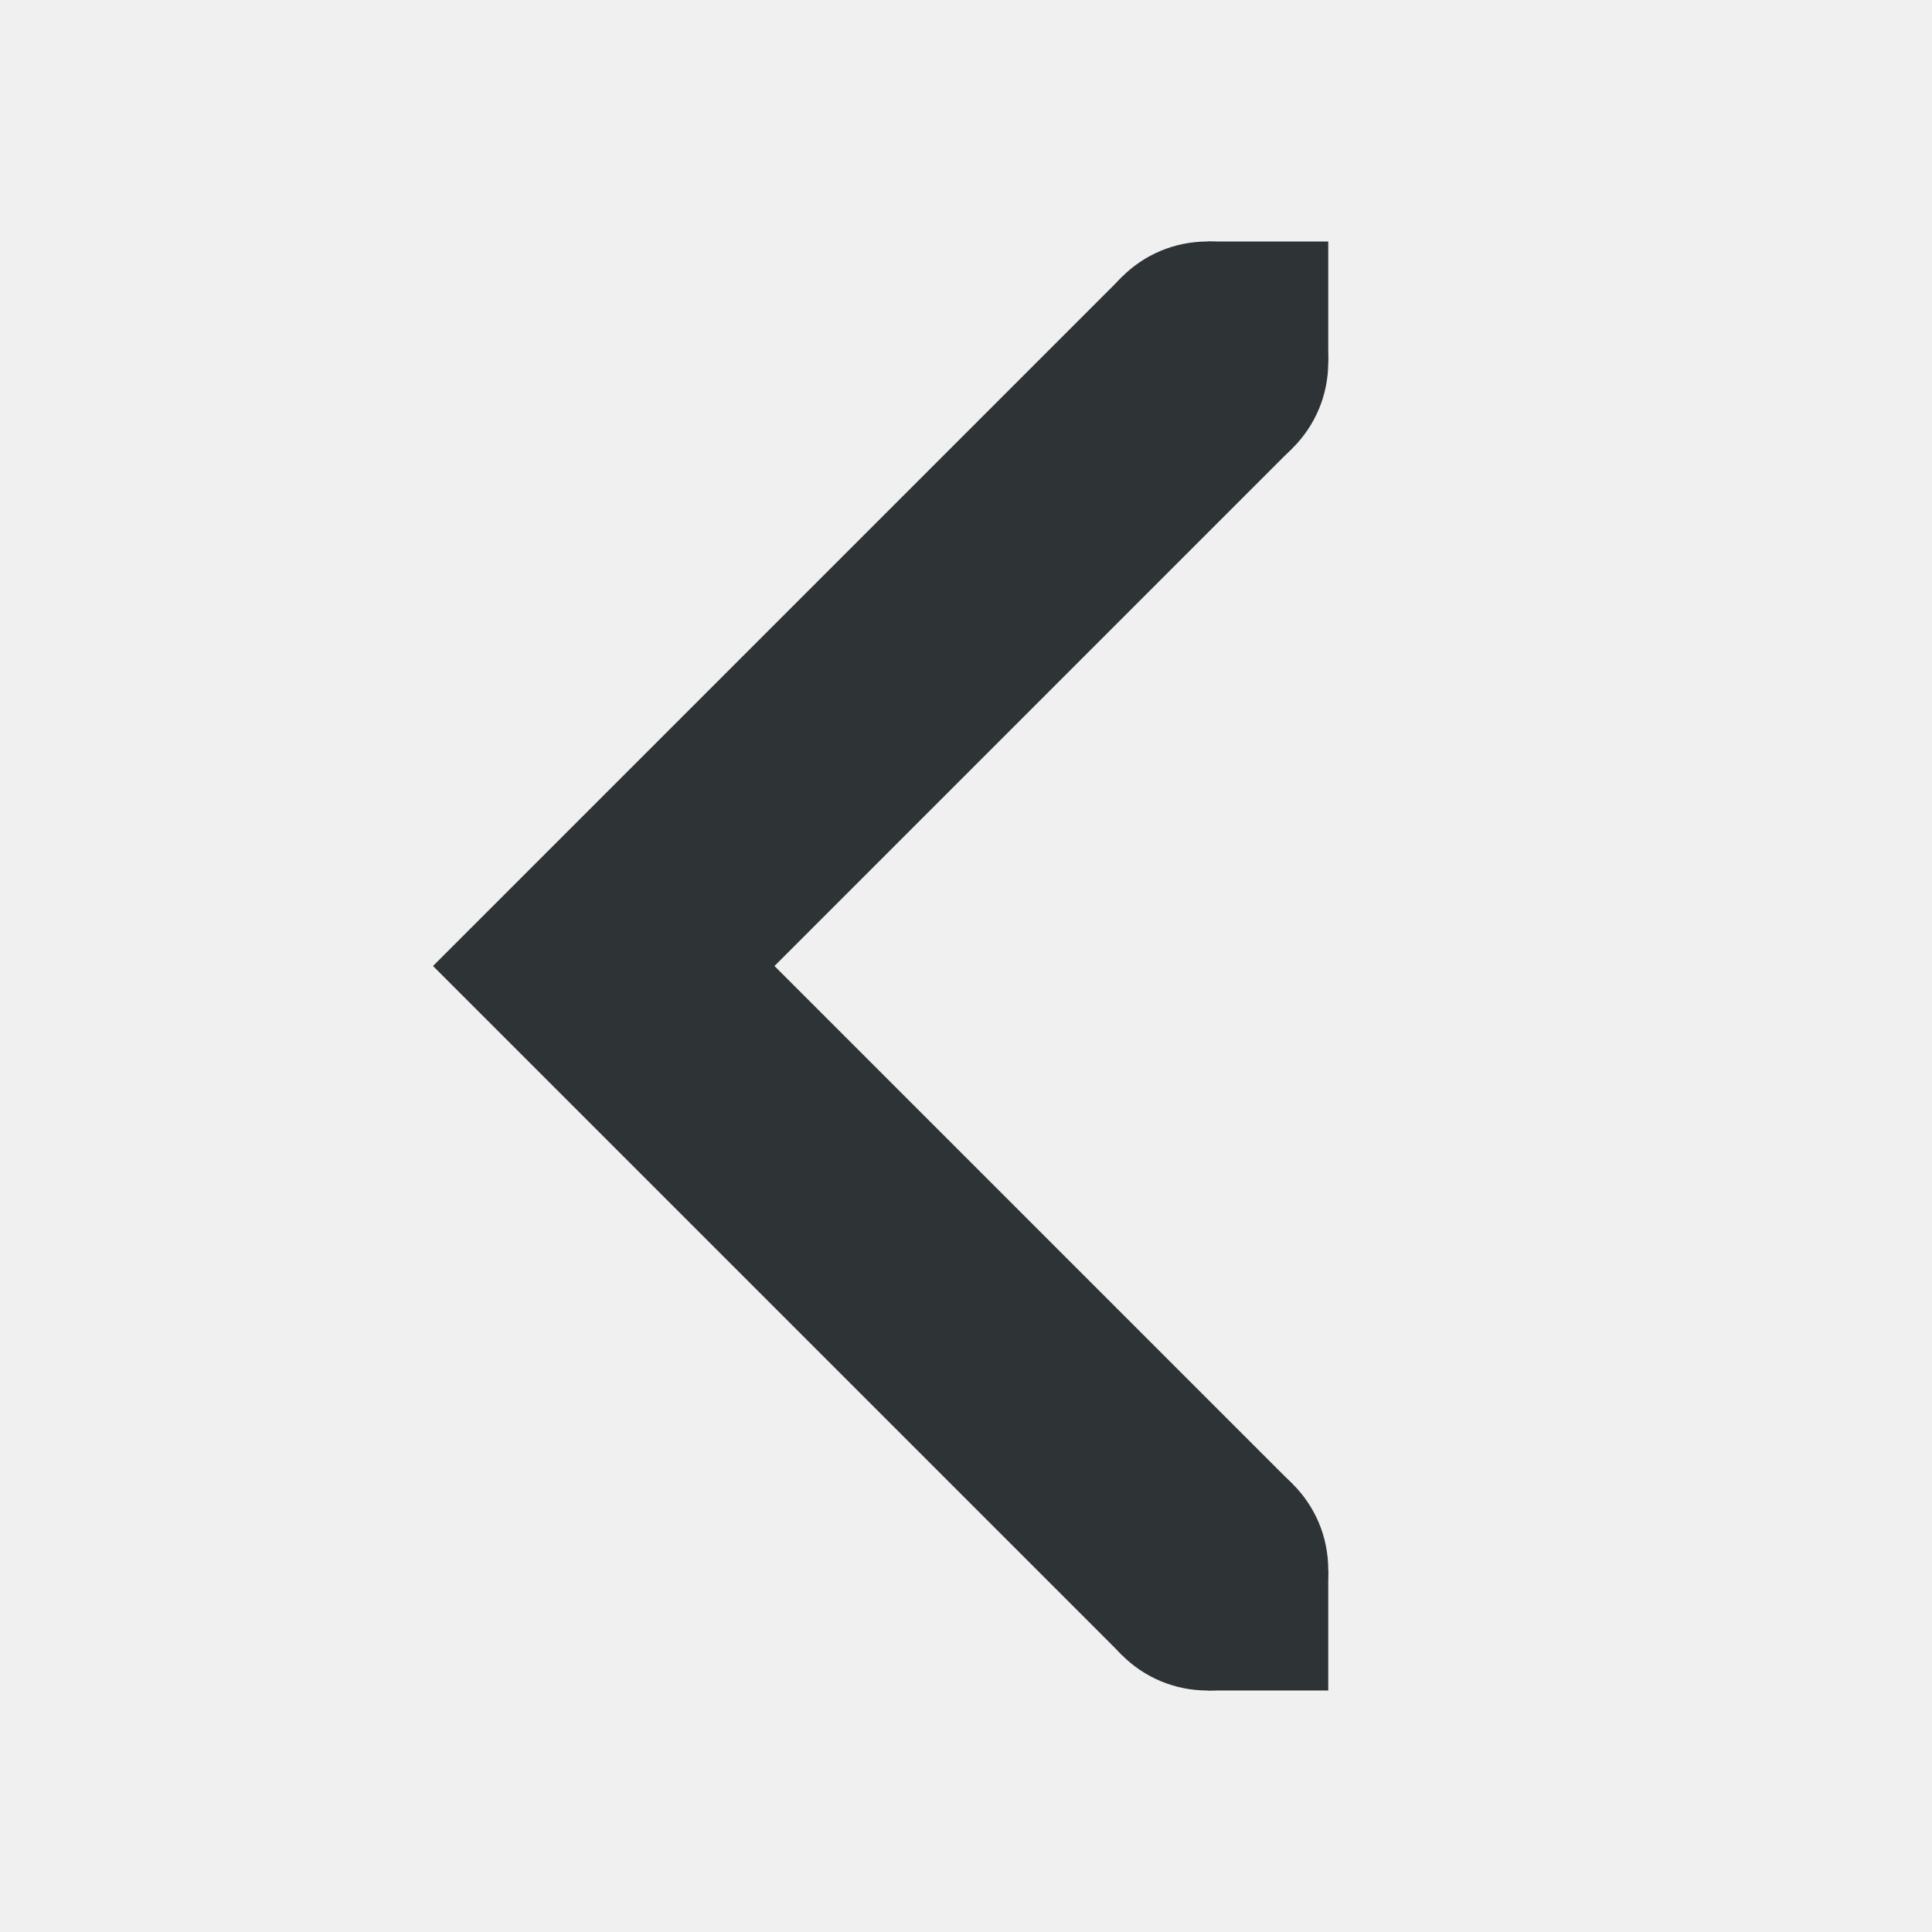
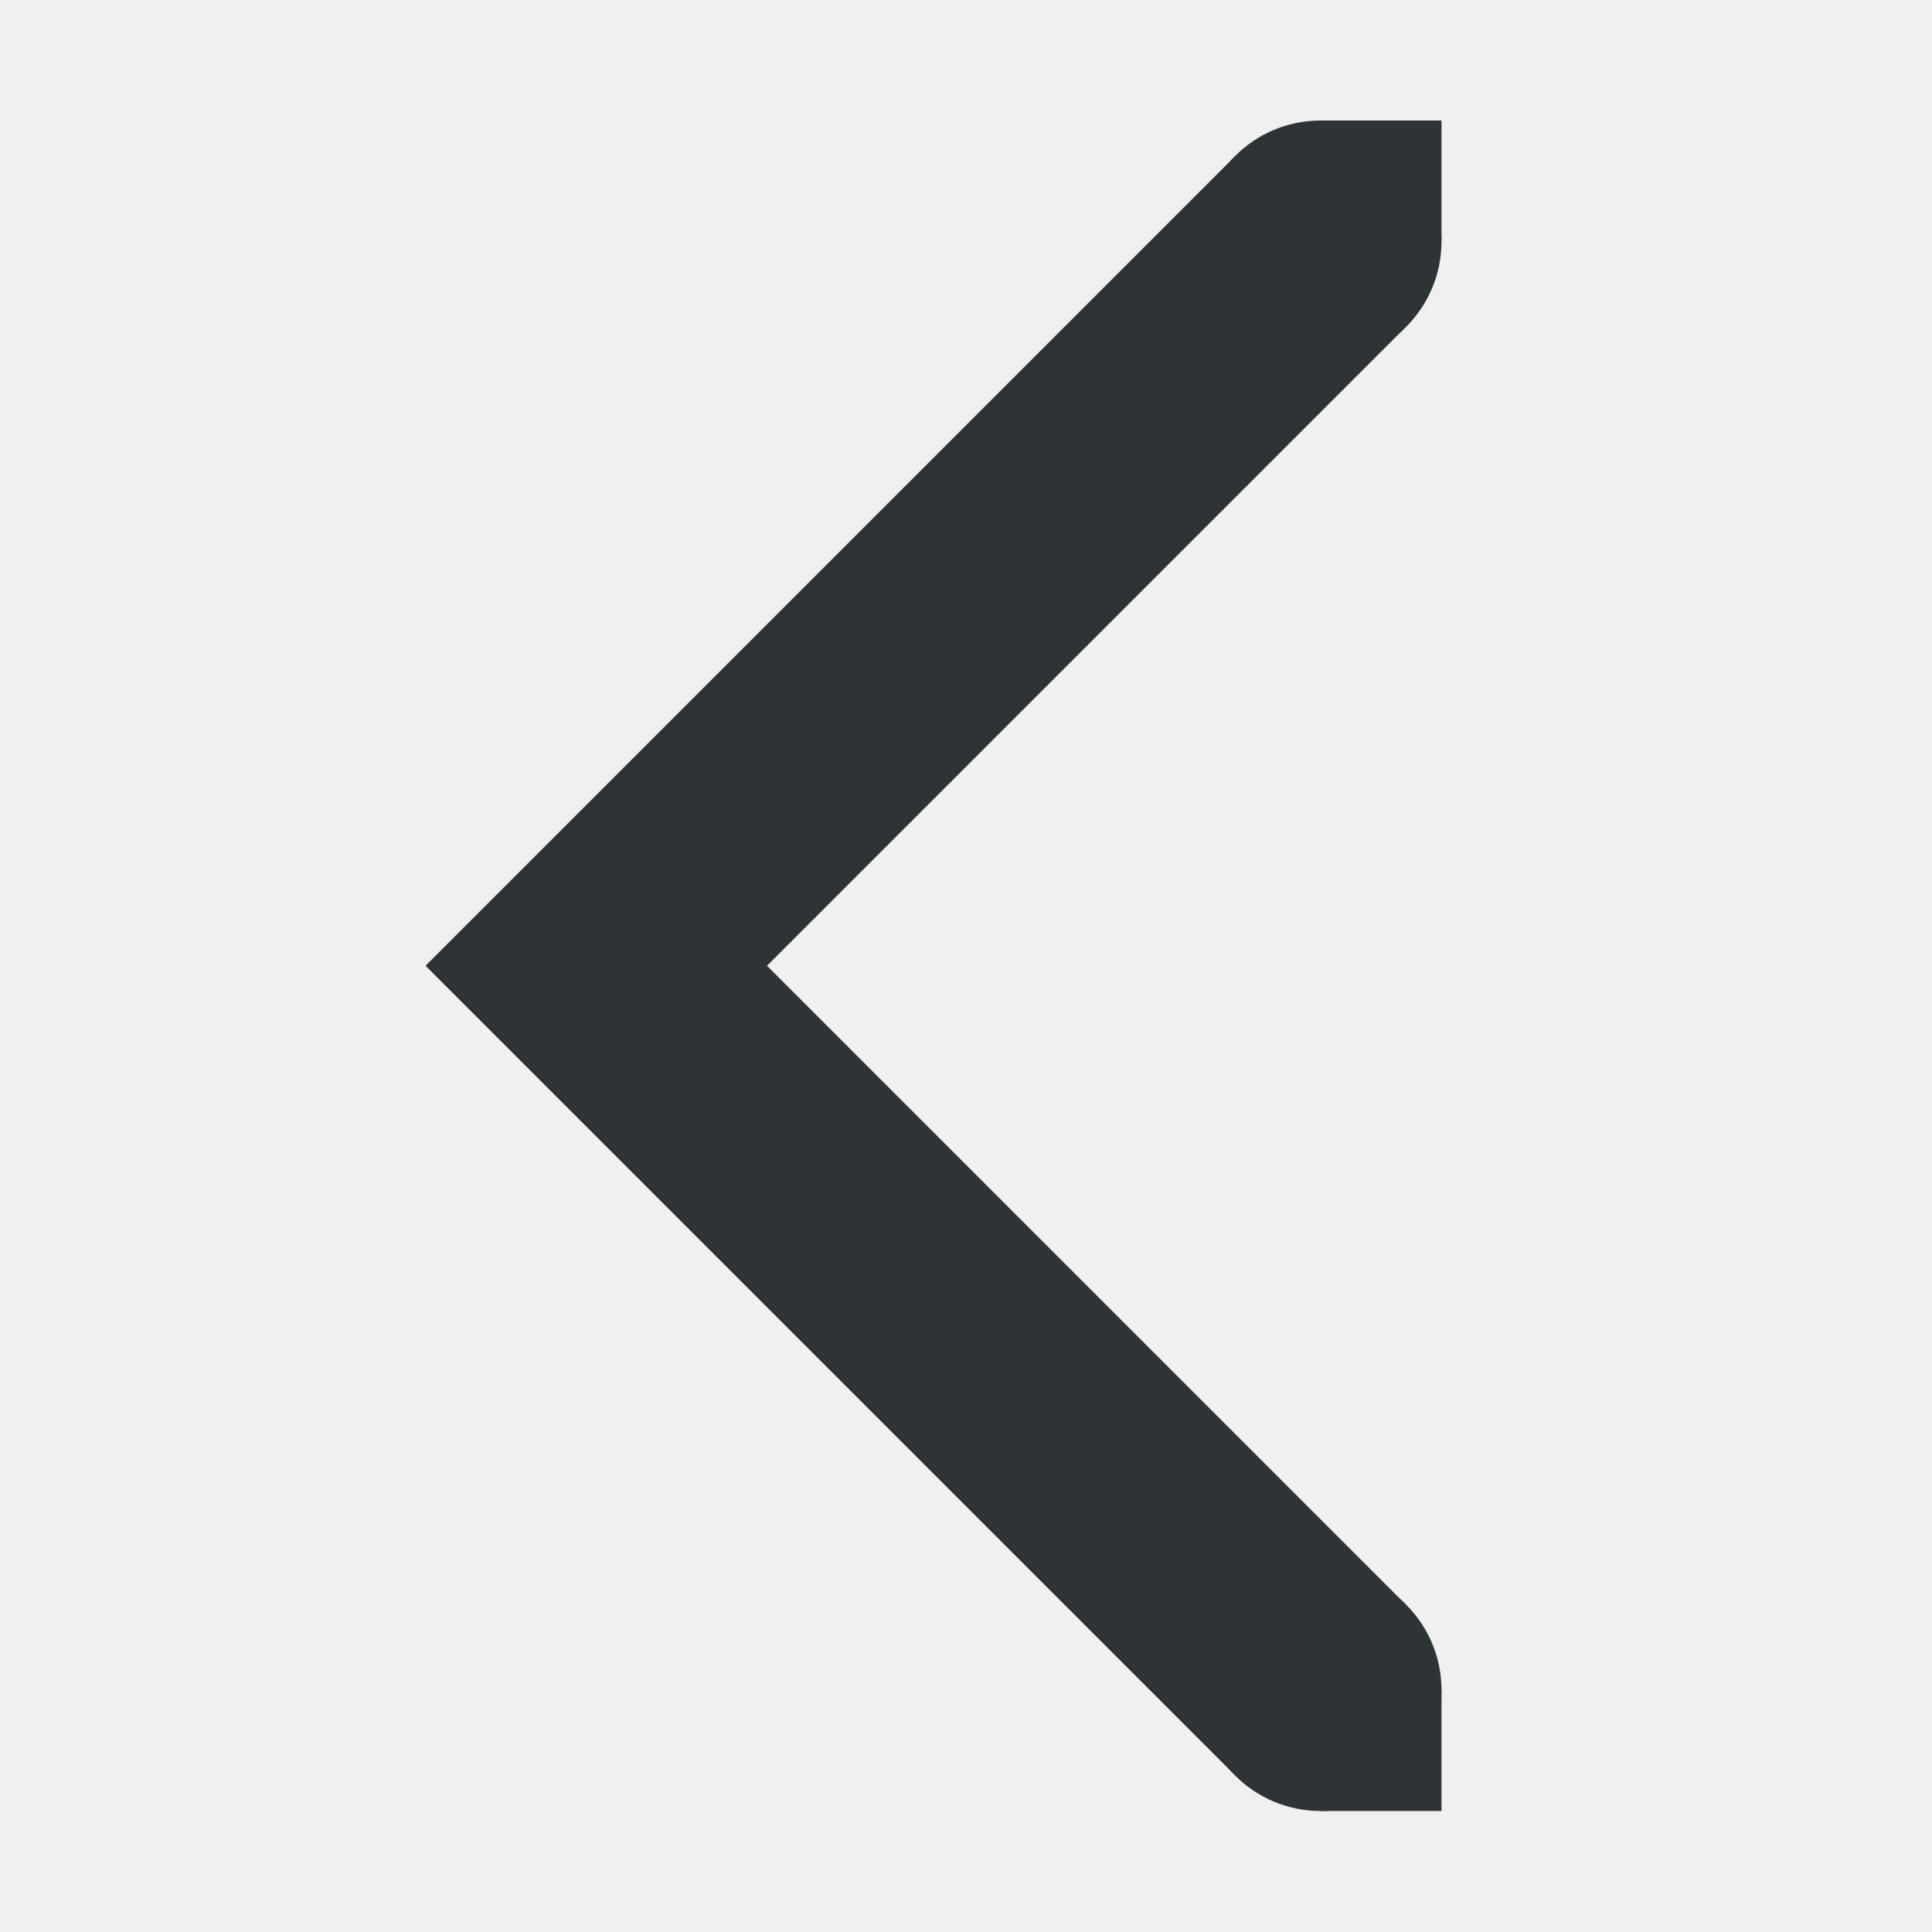
- <svg xmlns="http://www.w3.org/2000/svg" width="16" height="16">
-   <g color="#000" fill="#2e3436">
-     <path d="M9.293 2.293L3.586 8l5.707 5.707 1.414-1.414L6.414 8l4.293-4.293z" style="line-height:normal;font-variant-ligatures:normal;font-variant-position:normal;font-variant-caps:normal;font-variant-numeric:normal;font-variant-alternates:normal;font-feature-settings:normal;text-indent:0;text-align:start;text-decoration-line:none;text-decoration-style:solid;text-decoration-color:#000;text-transform:none;text-orientation:mixed;white-space:normal;shape-padding:0;isolation:auto;mix-blend-mode:normal;solid-color:#000;solid-opacity:1;marker:none" font-weight="400" font-family="sans-serif" overflow="visible" />
-     <path d="M10 13h1v1h-1zm0-11h1v1h-1z" style="marker:none" overflow="visible" />
-     <path d="M10 2c.554 0 1 .446 1 1s-.446 1-1 1-1-.446-1-1 .446-1 1-1zm0 10c.554 0 1 .446 1 1s-.446 1-1 1-1-.446-1-1 .446-1 1-1z" style="marker:none" overflow="visible" />
+ <svg xmlns="http://www.w3.org/2000/svg" version="1.1" width="16" height="16" id="svg7384" style="enable-background:new">
+   <defs id="defs7386">
+     <clipPath clipPathUnits="userSpaceOnUse" id="clipPath6262-0">
+       <rect y="220.75" x="26.85" height="6.375" width="3.825" id="rect6264-6" style="color:#bebebe;display:inline;overflow:visible;visibility:visible;fill:#bebebe;fill-opacity:1;fill-rule:nonzero;stroke:none;stroke-width:2;marker:none" />
+     </clipPath>
+     <clipPath clipPathUnits="userSpaceOnUse" id="clipPath6258-0">
+       <rect y="221.282" x="26.966" height="5.313" width="2.898" id="rect6260-6" style="color:#bebebe;display:inline;overflow:visible;visibility:visible;fill:#bebebe;fill-opacity:1;fill-rule:nonzero;stroke:none;stroke-width:2;marker:none" />
+     </clipPath>
+     <clipPath clipPathUnits="userSpaceOnUse" id="clipPath6254-6">
+       <rect y="221.502" x="26.999" height="4.878" width="1.876" id="rect6256-6" style="color:#bebebe;display:inline;overflow:visible;visibility:visible;fill:#bebebe;fill-opacity:1;stroke:none;stroke-width:2;marker:none" />
+     </clipPath>
+     <clipPath clipPathUnits="userSpaceOnUse" id="clipPath8028-3">
+       <path id="path8030-6" d="m -73,-30 -7,-7 v -4.5 h 16.5 v 4.5 l -7.5,7 z" style="fill:none;stroke:#000000;stroke-width:1px;stroke-linecap:butt;stroke-linejoin:miter;stroke-opacity:1" />
+     </clipPath>
+     <clipPath id="clipPath6810-7-87-7" clipPathUnits="userSpaceOnUse">
+       <rect y="281" x="21" height="11" width="14" id="rect6812-2-4-5" style="color:#bebebe;display:inline;overflow:visible;visibility:visible;fill:none;stroke:#ffffff;stroke-width:2;stroke-linecap:round;stroke-linejoin:round;stroke-miterlimit:4;stroke-dasharray:none;stroke-dashoffset:0;stroke-opacity:1;marker:none" />
+     </clipPath>
+     <clipPath clipPathUnits="userSpaceOnUse" id="clipPath6262">
+       <rect y="220.75" x="26.85" height="6.375" width="3.825" id="rect6264" style="color:#bebebe;display:inline;overflow:visible;visibility:visible;fill:#bebebe;fill-opacity:1;fill-rule:nonzero;stroke:none;stroke-width:2;marker:none" />
+     </clipPath>
+     <clipPath clipPathUnits="userSpaceOnUse" id="clipPath6258">
+       <rect y="221.282" x="26.966" height="5.313" width="2.898" id="rect6260" style="color:#bebebe;display:inline;overflow:visible;visibility:visible;fill:#bebebe;fill-opacity:1;fill-rule:nonzero;stroke:none;stroke-width:2;marker:none" />
+     </clipPath>
+     <clipPath clipPathUnits="userSpaceOnUse" id="clipPath6254">
+       <rect y="221.502" x="26.999" height="4.878" width="1.876" id="rect6256" style="color:#bebebe;display:inline;overflow:visible;visibility:visible;fill:#bebebe;fill-opacity:1;stroke:none;stroke-width:2;marker:none" />
+     </clipPath>
+   </defs>
+   <g id="layer10" transform="translate(-72,-652)" />
+   <g id="layer1" transform="translate(-72,-588)" />
+   <g id="layer11" transform="translate(-72,-652)" />
+   <g id="layer7" transform="translate(-72,-588)" />
+   <g id="layer6" transform="translate(-72,-588)" />
+   <g id="layer5" transform="translate(-72,-588)" />
+   <g id="layer9" transform="translate(-72,-588)" />
+   <g id="layer2" transform="translate(-72,-588)" />
+   <g id="layer8" transform="translate(-72,-588)" />
+   <g id="layer3" transform="translate(-72,-588)" />
+   <g id="layer4" transform="translate(-72,-588)">
+     <g id="g3572" />
+     <rect transform="scale(-1,1)" style="color:#bebebe;display:inline;overflow:visible;visibility:visible;fill:none;stroke:none;stroke-width:1;marker:none;enable-background:new" id="rect4032" y="588" x="-88" height="16" width="16" />
+     <path d="m 83.645,590.705 -1.414,-1.414 -6.707,6.707 6.707,6.707 1.414,-1.414 -5.293,-5.293 z" style="color:#000000;line-height:normal;font-variant-ligatures:normal;font-variant-position:normal;font-variant-caps:normal;font-variant-numeric:normal;font-variant-alternates:normal;font-feature-settings:normal;text-indent:0;text-align:start;text-decoration:none;text-decoration-line:none;text-decoration-style:solid;text-decoration-color:#000000;text-transform:none;text-orientation:mixed;shape-padding:0;display:inline;isolation:auto;mix-blend-mode:normal;fill:#2e3436;fill-opacity:1;marker:none" font-weight="400" font-family="sans-serif" overflow="visible" id="path7473" />
+     <path style="color:#000000;display:inline;fill:#2e3436;fill-opacity:1;marker:none" d="m 82.938,602.998 h 1 v -1 h -1 z" id="path7475" />
+     <path style="color:#000000;display:inline;fill:#2e3436;fill-opacity:1;marker:none" d="m 82.938,589.998 h 1 v -1 h -1 z" id="path7477" />
+     <path style="color:#000000;display:inline;fill:#2e3436;fill-opacity:1;marker:none" d="m 82.938,590.998 c 0.554,0 1,-0.446 1,-1 0,-0.554 -0.446,-1 -1,-1 -0.554,0 -1,0.446 -1,1 0,0.554 0.446,1 1,1 z" id="path7479-7" />
+     <path style="color:#000000;display:inline;fill:#2e3436;fill-opacity:1;marker:none" d="m 82.938,602.998 c 0.554,0 1,-0.446 1,-1 0,-0.554 -0.446,-1 -1,-1 -0.554,0 -1,0.446 -1,1 0,0.554 0.446,1 1,1 z" id="path7482" />
  </g>
</svg>
